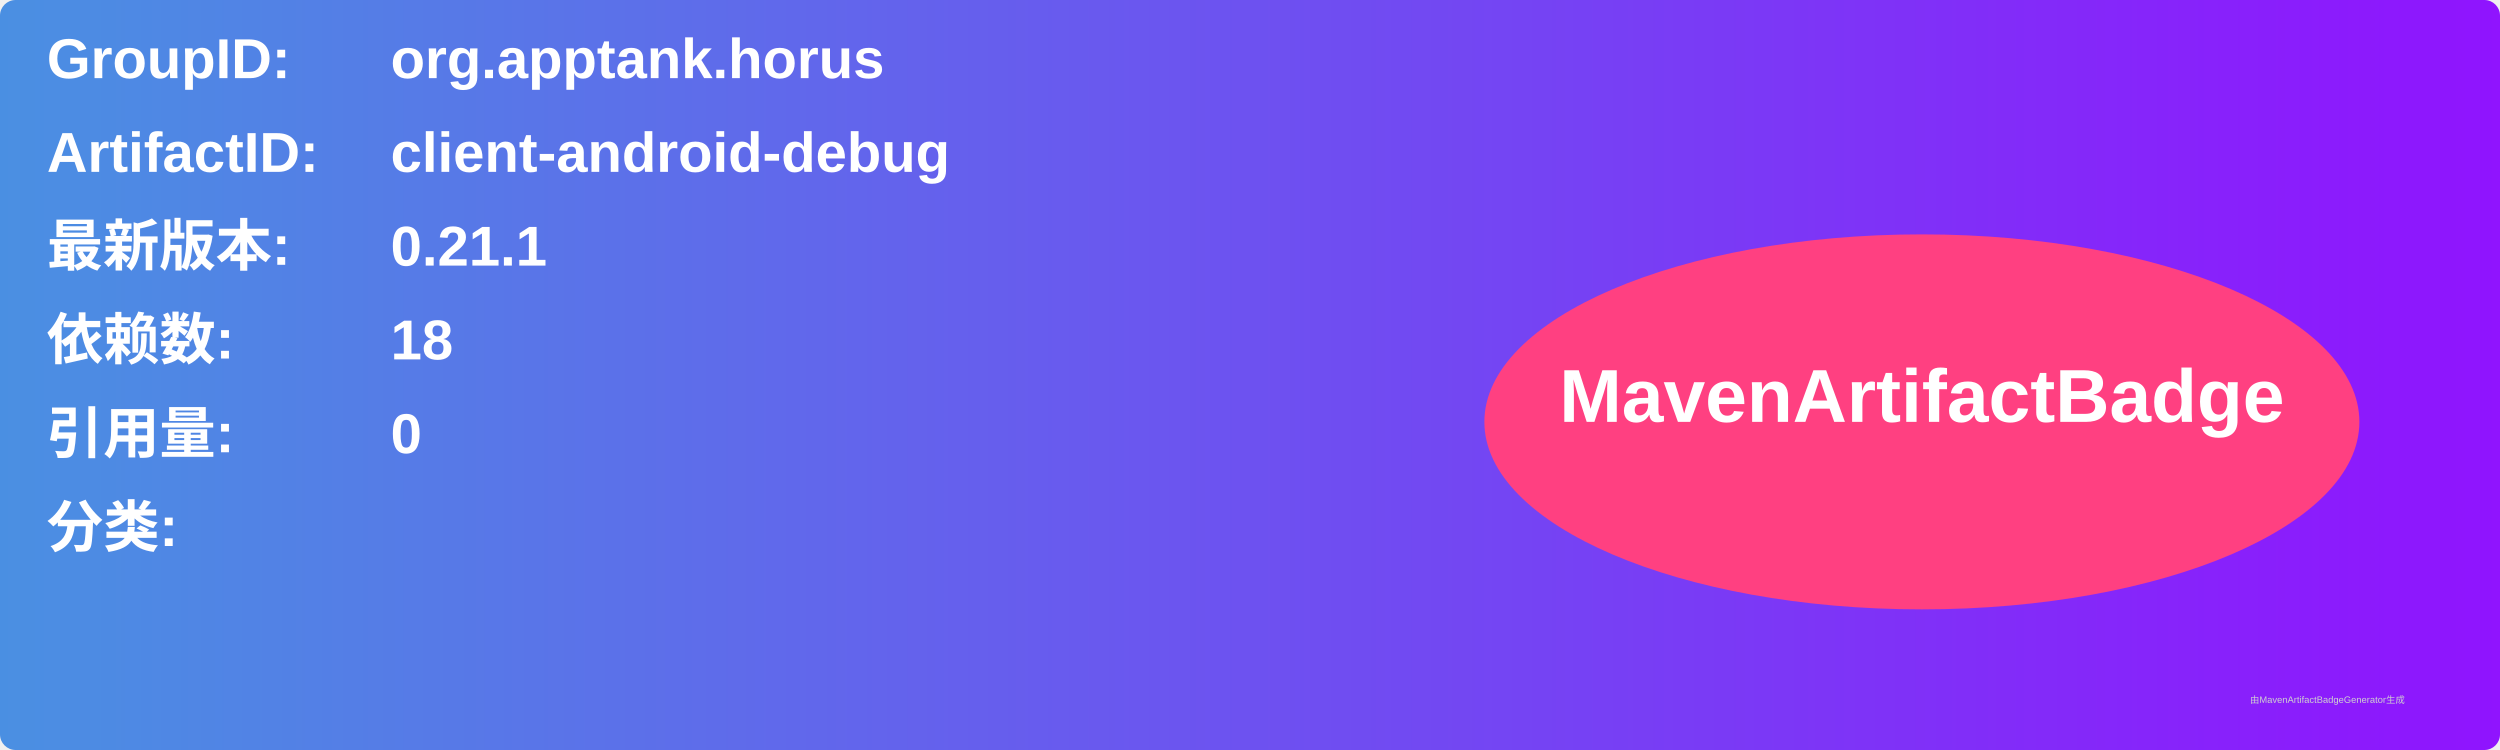
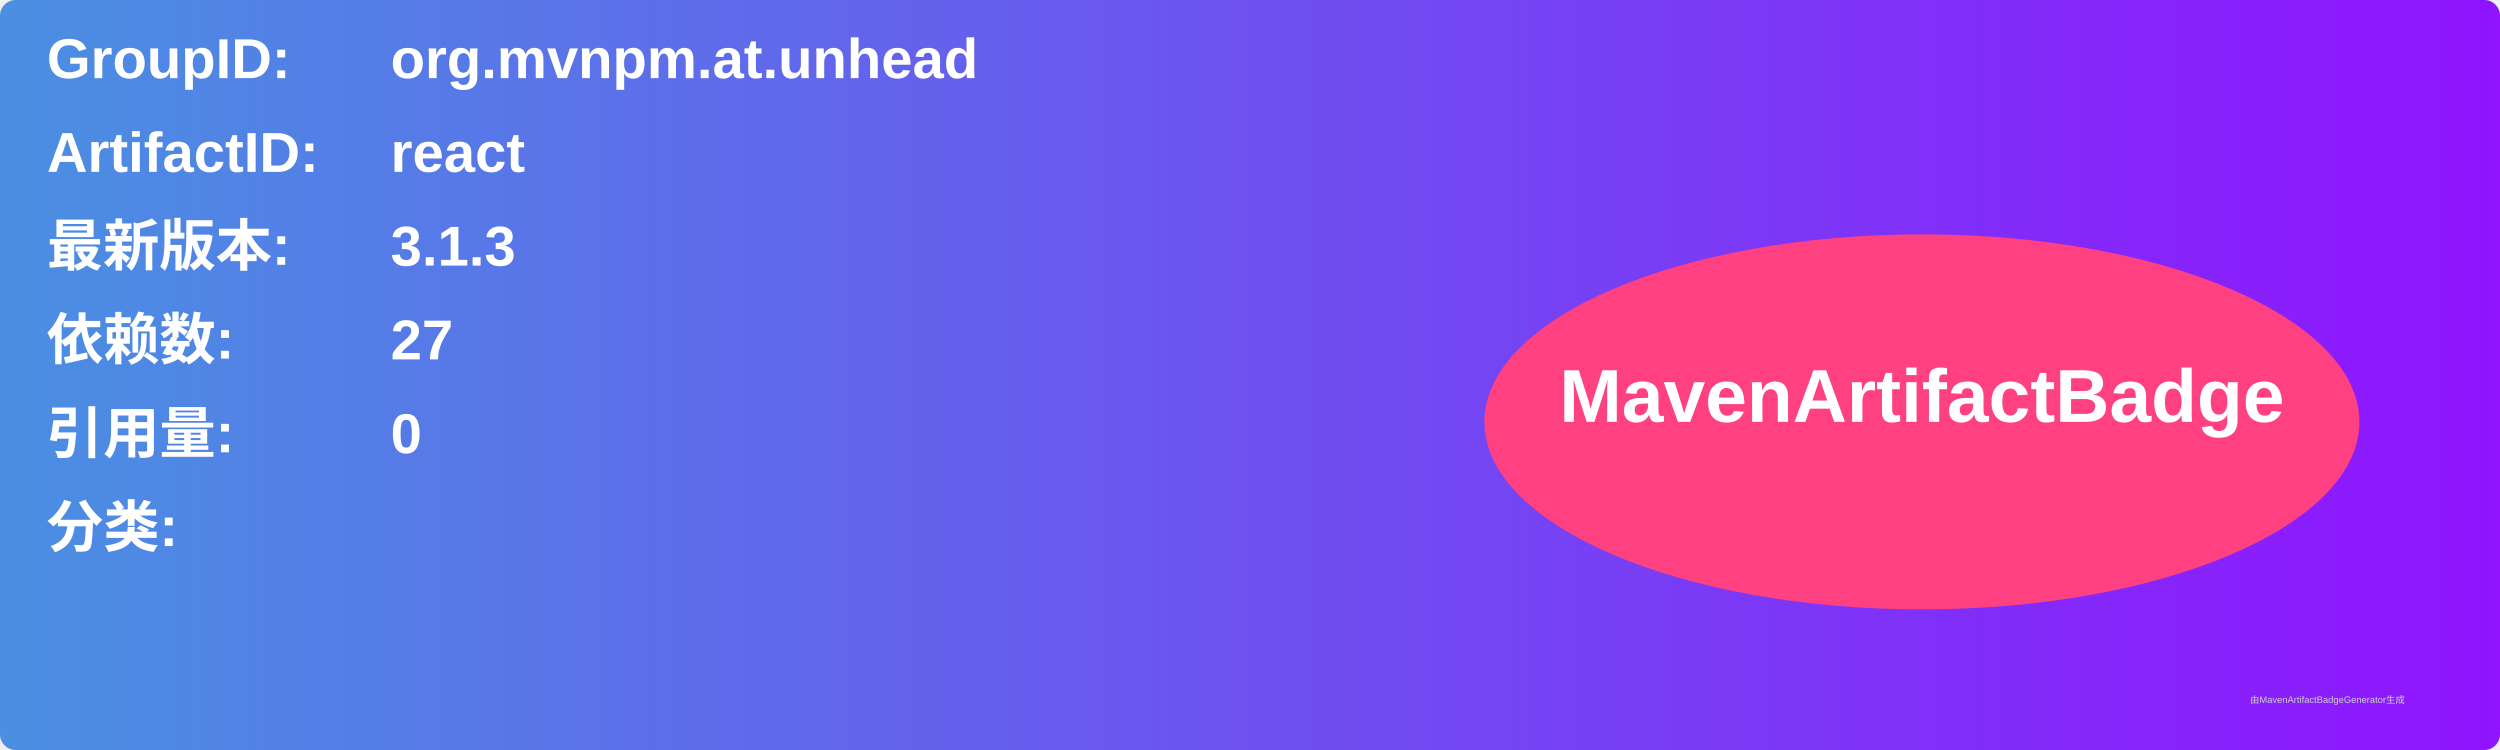
<svg xmlns="http://www.w3.org/2000/svg" width="800" height="240" viewBox="0 0 800 240">
  <linearGradient id="grad" x1="0%" y1="0%" x2="100%" y2="0%">
    <stop offset="0%" stop-color="#4a90e2" />
    <stop offset="100%" stop-color="#9013fe" />
  </linearGradient>
  <rect width="100%" height="100%" rx="5" ry="5" fill="url(#grad)" />
  <g transform="translate(15, 15)">
    <text x="0" y="10" font-family="Arial" font-size="18" fill="white" font-weight="bold" width="260">GroupID:</text>
-     <text x="110" y="10" font-family="Arial" font-size="18" fill="white" font-weight="bold" width="460">org.apptank.horus</text>
+     <text x="110" y="10" font-family="Arial" font-size="18" fill="white" font-weight="bold" width="460">org.mvnpm.at.unhead</text>
    <text x="0" y="40" font-family="Arial" font-size="18" fill="white" font-weight="bold" width="260">ArtifactID:</text>
-     <text x="110" y="40" font-family="Arial" font-size="18" fill="white" font-weight="bold" width="460">client-android-debug</text>
+     <text x="110" y="40" font-family="Arial" font-size="18" fill="white" font-weight="bold" width="460">react</text>
    <text x="0" y="70" font-family="Arial" font-size="18" fill="white" font-weight="bold">最新版本:</text>
    <text x="110" y="70" font-family="Arial" font-size="18" fill="white" font-weight="bold">
-       <tspan font-weight="bold">0.21.1</tspan>
+       <tspan font-weight="bold">3.1.3</tspan>
    </text>
    <text x="0" y="100" font-family="Arial" font-size="18" fill="white" font-weight="bold">依赖数: </text>
    <text x="110" y="100" font-family="Arial" font-size="18" fill="white">
-       <tspan font-weight="bold">18</tspan>
+       <tspan font-weight="bold">27</tspan>
    </text>
    <text x="0" y="130" font-family="Arial" font-size="18" fill="white" font-weight="bold">引用量: </text>
    <text x="110" y="130" font-family="Arial" font-size="18" fill="white">
      <tspan font-weight="bold">0</tspan>
    </text>
    <text x="0" y="160" font-family="Arial" font-size="18" fill="white" font-weight="bold">分类:</text>
    <text x="10" y="190" font-family="Arial" font-size="10" fill="white">
      <tspan font-weight="bold" />
    </text>
    <ellipse cx="600" cy="120" rx="140" ry="60" fill="#ff4081" />
    <text x="600" y="120" text-anchor="middle" font-family="Arial" font-size="24" fill="white" font-weight="bold">MavenArtifactBadge</text>
  </g>
  <text x="720" y="225" font-family="Arial" font-size="3" fill="#d0d0d0">由MavenArtifactBadgeGenerator生成</text>
</svg>
